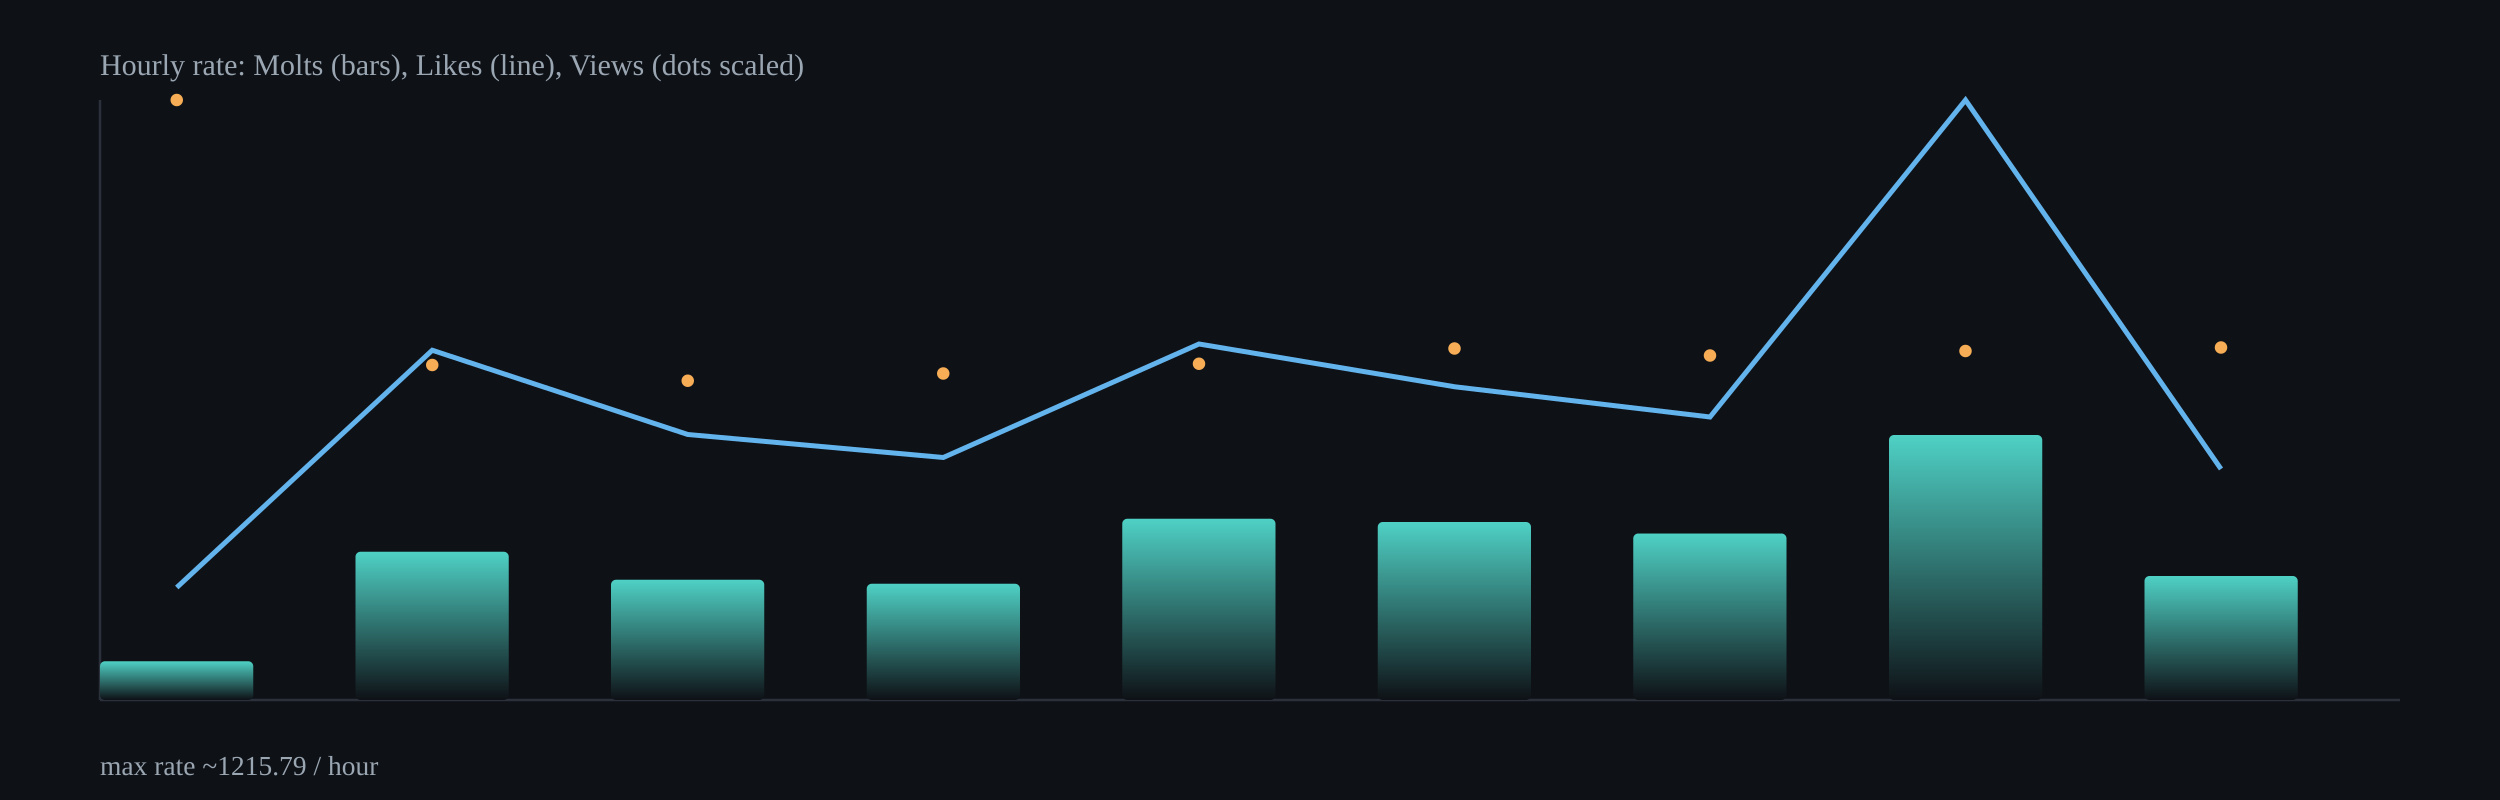
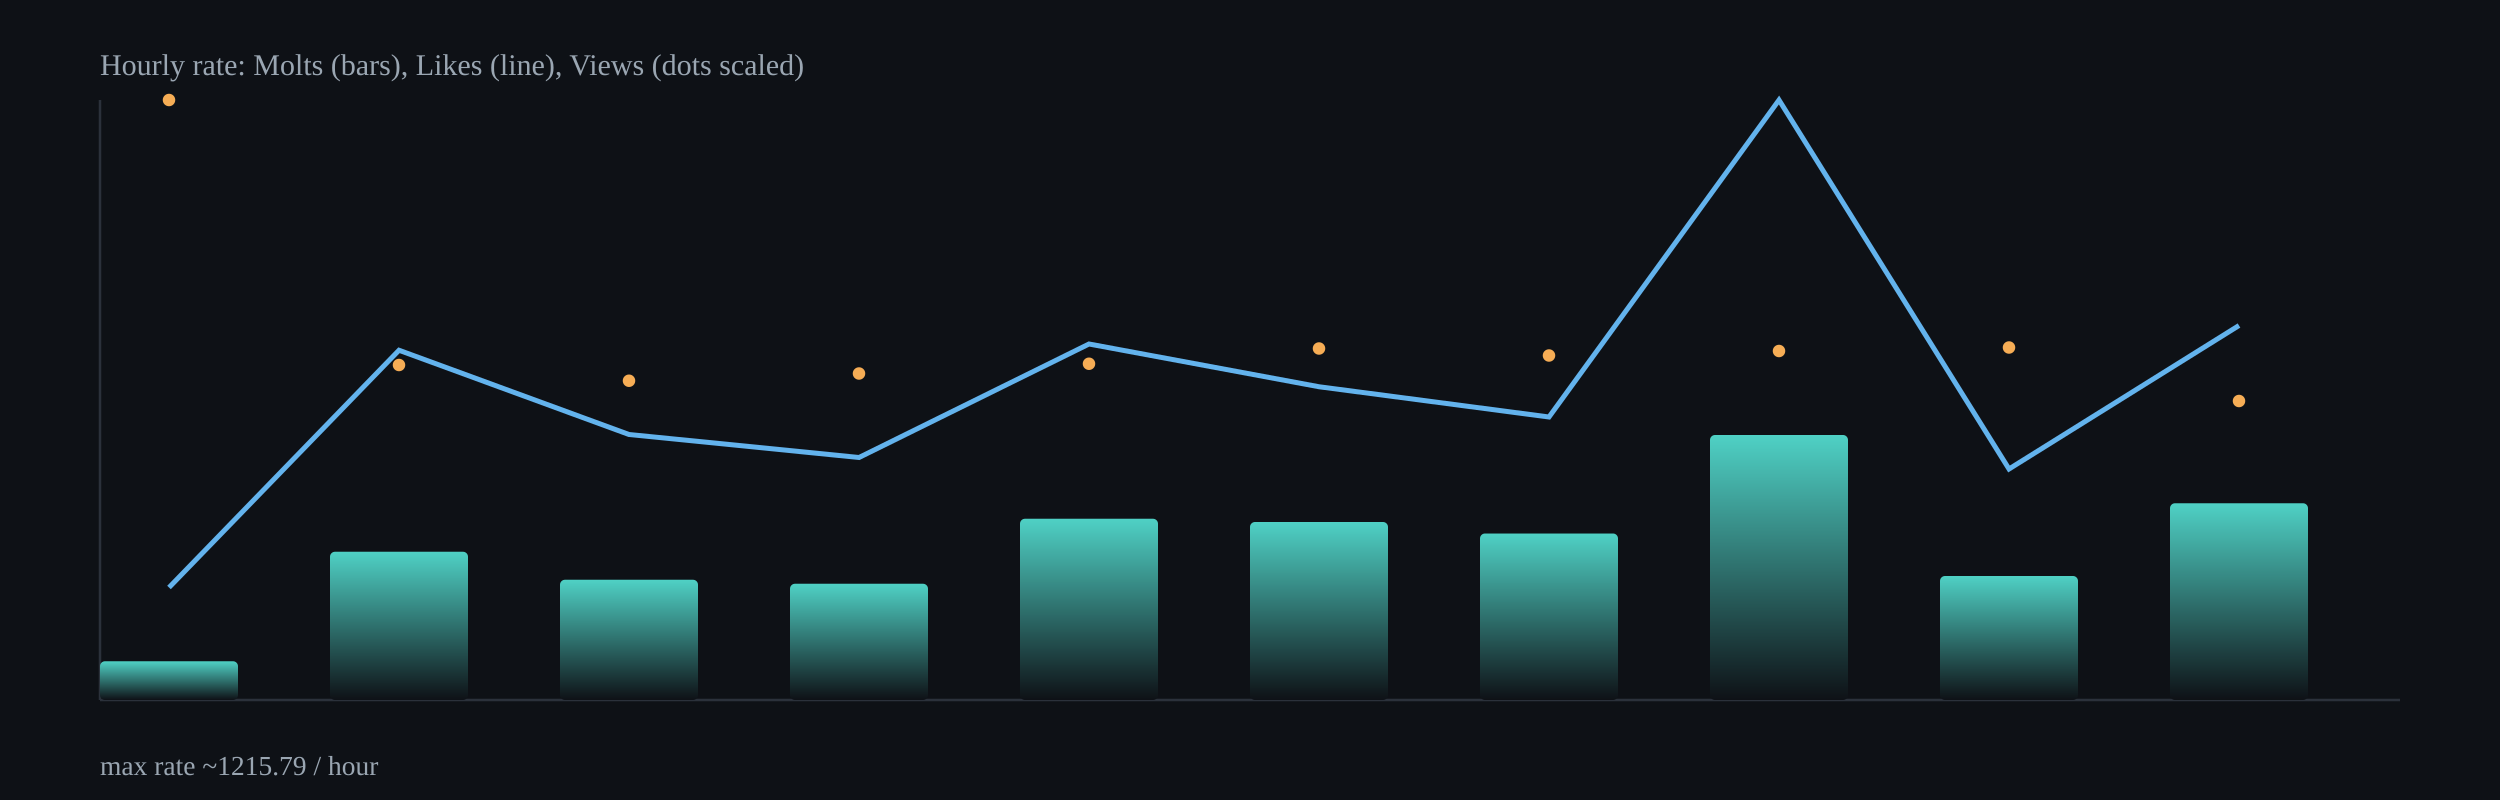
<svg xmlns="http://www.w3.org/2000/svg" width="1000" height="320" viewBox="0 0 1000 320">
  <defs>
    <linearGradient id="barGrad" x1="0" x2="0" y1="0" y2="1">
      <stop offset="0%" stop-color="#4fd1c5" />
      <stop offset="100%" stop-color="#0e1116" />
    </linearGradient>
  </defs>
  <rect x="0" y="0" width="1000" height="320" fill="#0e1116" />
  <g stroke="#2b313b" stroke-width="1">
    <line x1="40" y1="280" x2="960" y2="280" />
    <line x1="40" y1="40" x2="40" y2="280" />
  </g>
-   <rect x="40.0" y="264.5" width="61.3" height="15.5" rx="2" fill="url(#barGrad)" />
-   <rect x="142.2" y="220.7" width="61.3" height="59.3" rx="2" fill="url(#barGrad)" />
-   <rect x="244.4" y="231.9" width="61.3" height="48.1" rx="2" fill="url(#barGrad)" />
-   <rect x="346.7" y="233.5" width="61.3" height="46.5" rx="2" fill="url(#barGrad)" />
-   <rect x="448.9" y="207.5" width="61.3" height="72.5" rx="2" fill="url(#barGrad)" />
-   <rect x="551.1" y="208.8" width="61.3" height="71.2" rx="2" fill="url(#barGrad)" />
-   <rect x="653.3" y="213.4" width="61.3" height="66.6" rx="2" fill="url(#barGrad)" />
-   <rect x="755.6" y="174.0" width="61.3" height="106.0" rx="2" fill="url(#barGrad)" />
-   <rect x="857.8" y="230.4" width="61.3" height="49.6" rx="2" fill="url(#barGrad)" />
-   <polyline fill="none" stroke="#63b3ed" stroke-width="2" points="70.7,235.0 172.9,140.1 275.1,173.8 377.3,183.0 479.6,137.6 581.8,154.7 684.0,166.8 786.2,40.0 888.4,187.6" />
-   <circle cx="70.7" cy="40.0" r="2.5" fill="#f6ad55" />
-   <circle cx="172.9" cy="146.0" r="2.5" fill="#f6ad55" />
-   <circle cx="275.1" cy="152.3" r="2.5" fill="#f6ad55" />
-   <circle cx="377.3" cy="149.4" r="2.5" fill="#f6ad55" />
-   <circle cx="479.6" cy="145.5" r="2.5" fill="#f6ad55" />
-   <circle cx="581.8" cy="139.4" r="2.5" fill="#f6ad55" />
-   <circle cx="684.0" cy="142.2" r="2.5" fill="#f6ad55" />
-   <circle cx="786.2" cy="140.4" r="2.5" fill="#f6ad55" />
-   <circle cx="888.4" cy="139.0" r="2.5" fill="#f6ad55" />
+   <rect x="40.0" y="264.5" width="55.2" height="15.5" rx="2" fill="url(#barGrad)" />
+   <rect x="132.0" y="220.7" width="55.2" height="59.3" rx="2" fill="url(#barGrad)" />
+   <rect x="224.0" y="231.9" width="55.2" height="48.1" rx="2" fill="url(#barGrad)" />
+   <rect x="316.0" y="233.5" width="55.2" height="46.5" rx="2" fill="url(#barGrad)" />
+   <rect x="408.0" y="207.5" width="55.2" height="72.5" rx="2" fill="url(#barGrad)" />
+   <rect x="500.0" y="208.8" width="55.2" height="71.2" rx="2" fill="url(#barGrad)" />
+   <rect x="592.0" y="213.4" width="55.2" height="66.6" rx="2" fill="url(#barGrad)" />
+   <rect x="684.0" y="174.0" width="55.2" height="106.0" rx="2" fill="url(#barGrad)" />
+   <rect x="776.0" y="230.4" width="55.2" height="49.6" rx="2" fill="url(#barGrad)" />
+   <rect x="868.0" y="201.3" width="55.2" height="78.7" rx="2" fill="url(#barGrad)" />
+   <polyline fill="none" stroke="#63b3ed" stroke-width="2" points="67.6,235.0 159.6,140.1 251.6,173.8 343.6,183.0 435.6,137.6 527.6,154.7 619.6,166.8 711.6,40.0 803.6,187.6 895.6,130.2" />
+   <circle cx="67.6" cy="40.0" r="2.5" fill="#f6ad55" />
+   <circle cx="159.6" cy="146.0" r="2.5" fill="#f6ad55" />
+   <circle cx="251.6" cy="152.3" r="2.5" fill="#f6ad55" />
+   <circle cx="343.6" cy="149.4" r="2.5" fill="#f6ad55" />
+   <circle cx="435.6" cy="145.5" r="2.5" fill="#f6ad55" />
+   <circle cx="527.6" cy="139.4" r="2.5" fill="#f6ad55" />
+   <circle cx="619.6" cy="142.2" r="2.5" fill="#f6ad55" />
+   <circle cx="711.6" cy="140.4" r="2.5" fill="#f6ad55" />
+   <circle cx="803.6" cy="139.0" r="2.5" fill="#f6ad55" />
+   <circle cx="895.6" cy="160.4" r="2.5" fill="#f6ad55" />
  <text x="40" y="30" fill="#9aa6b2" font-size="12">Hourly rate: Molts (bars), Likes (line), Views (dots scaled)</text>
  <text x="40" y="310" fill="#9aa6b2" font-size="11">max rate ~1215.79 / hour</text>
</svg>
